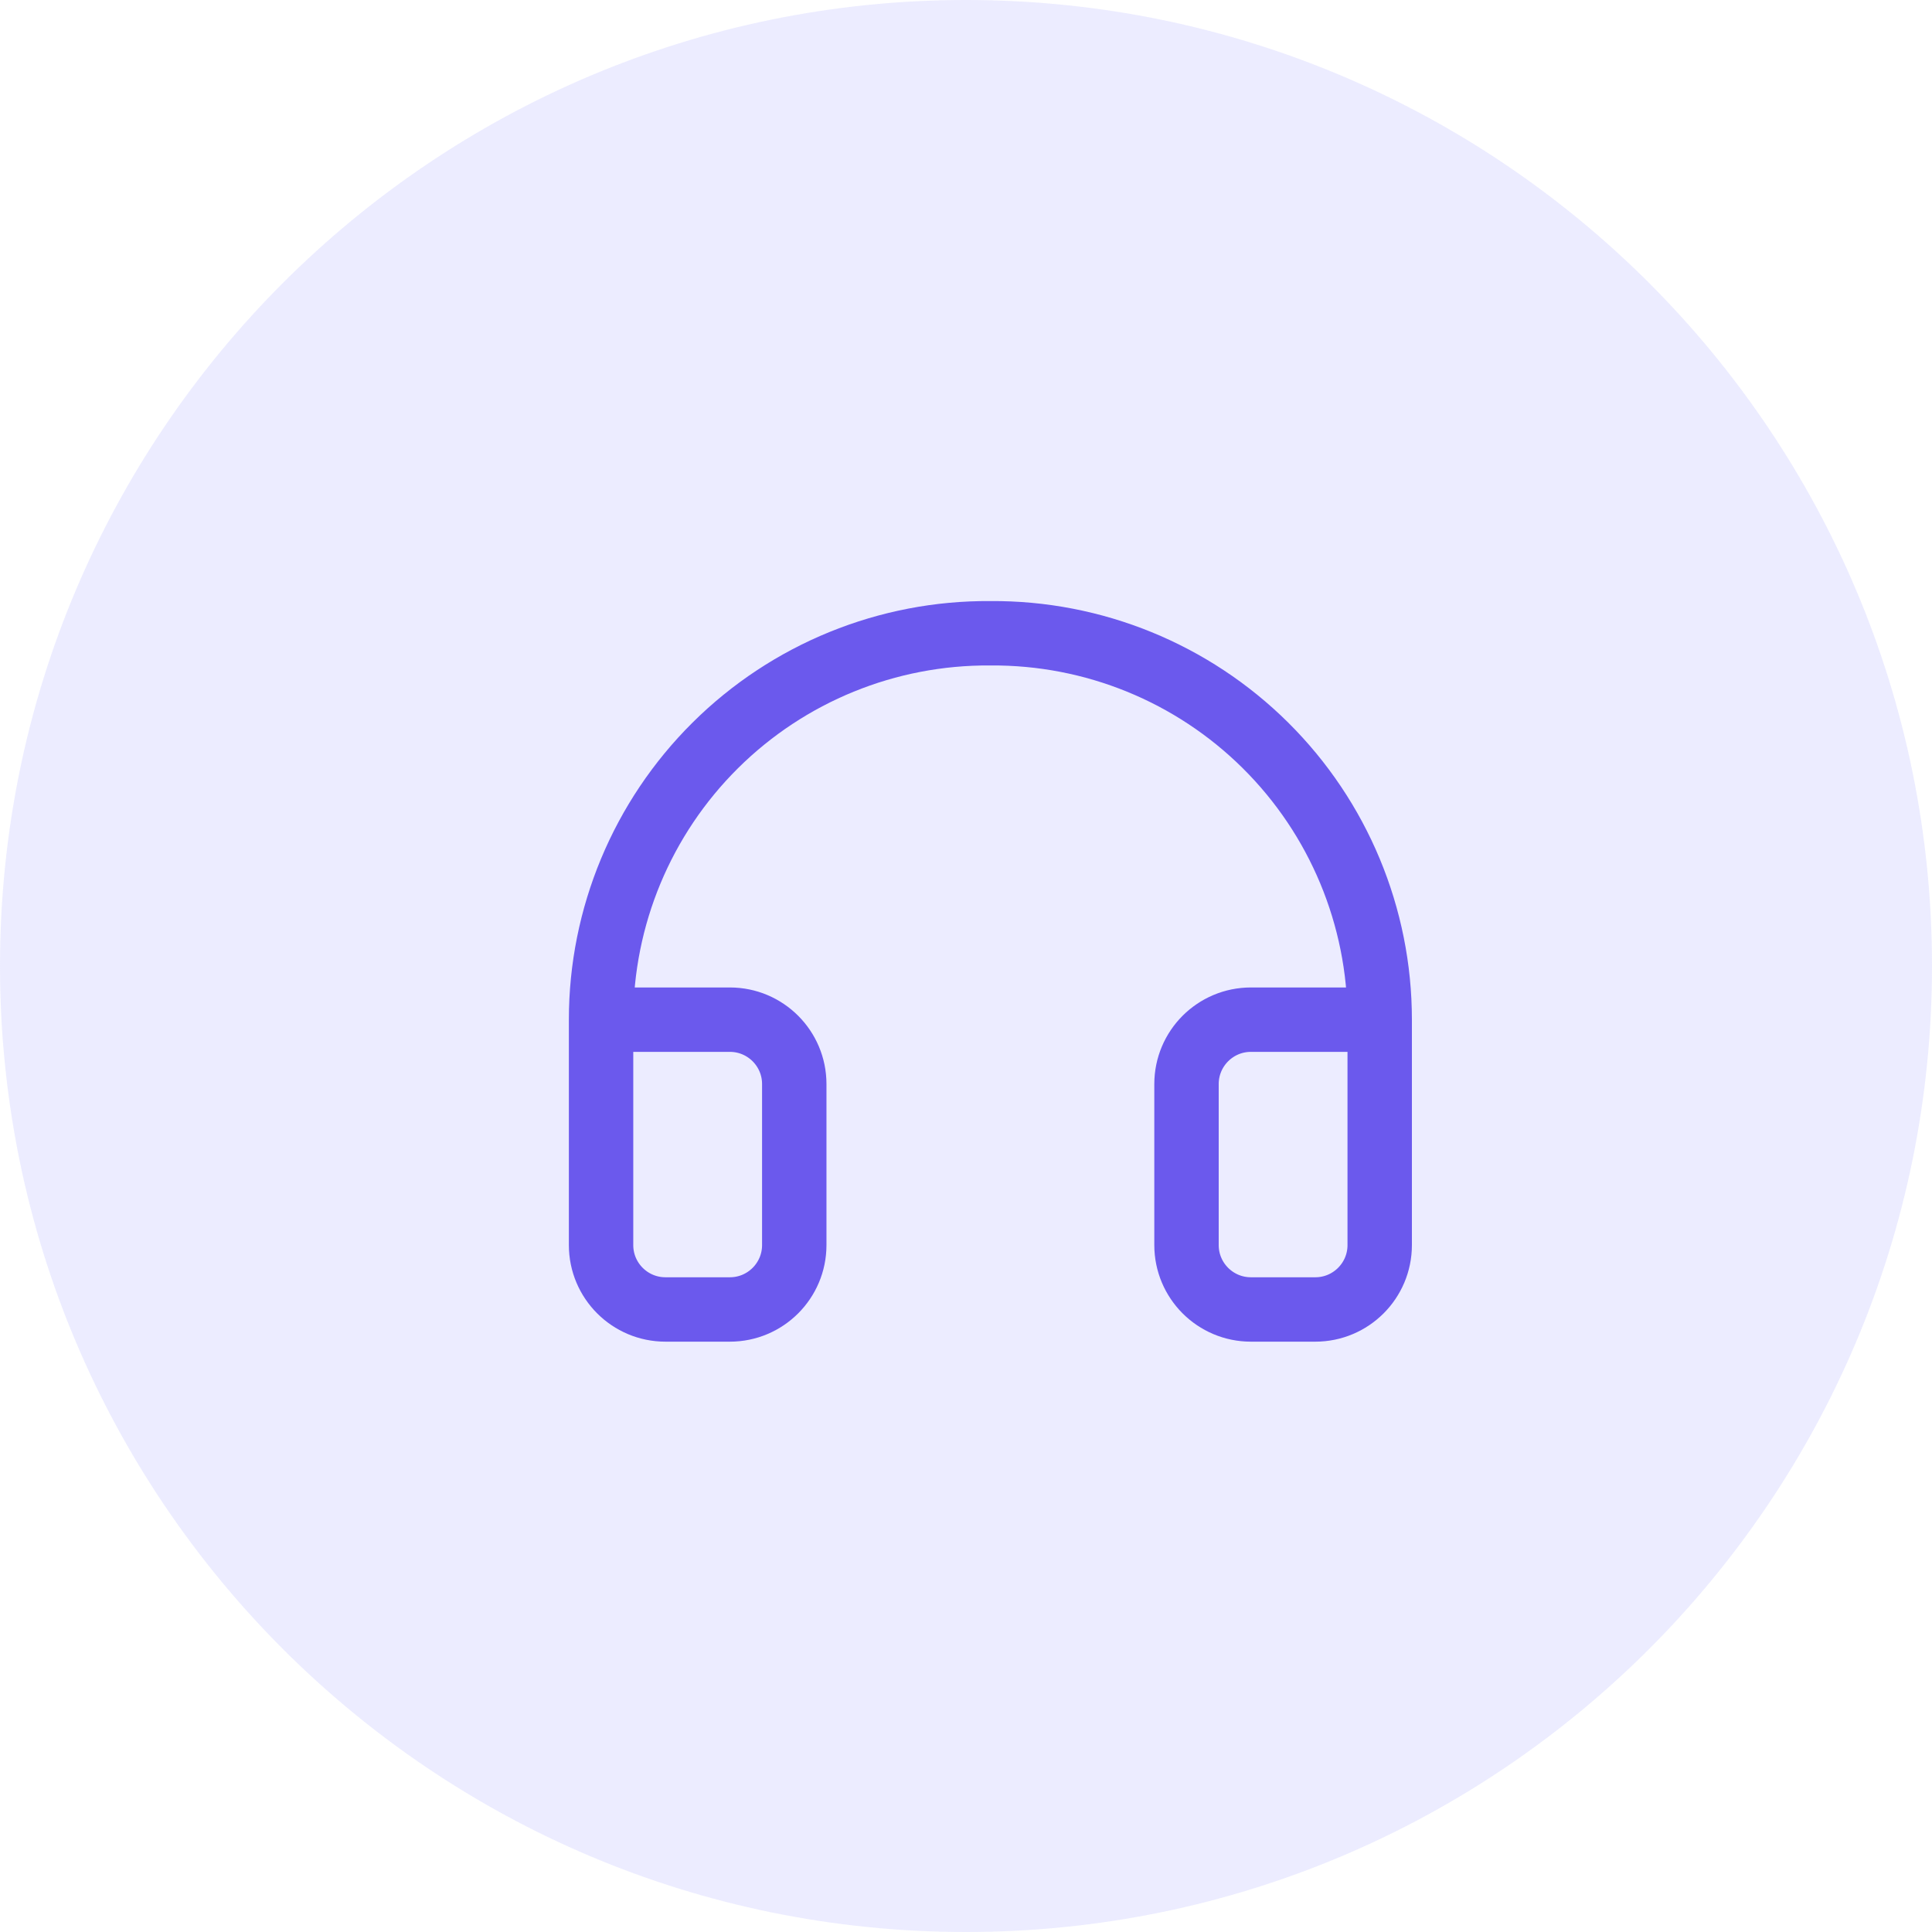
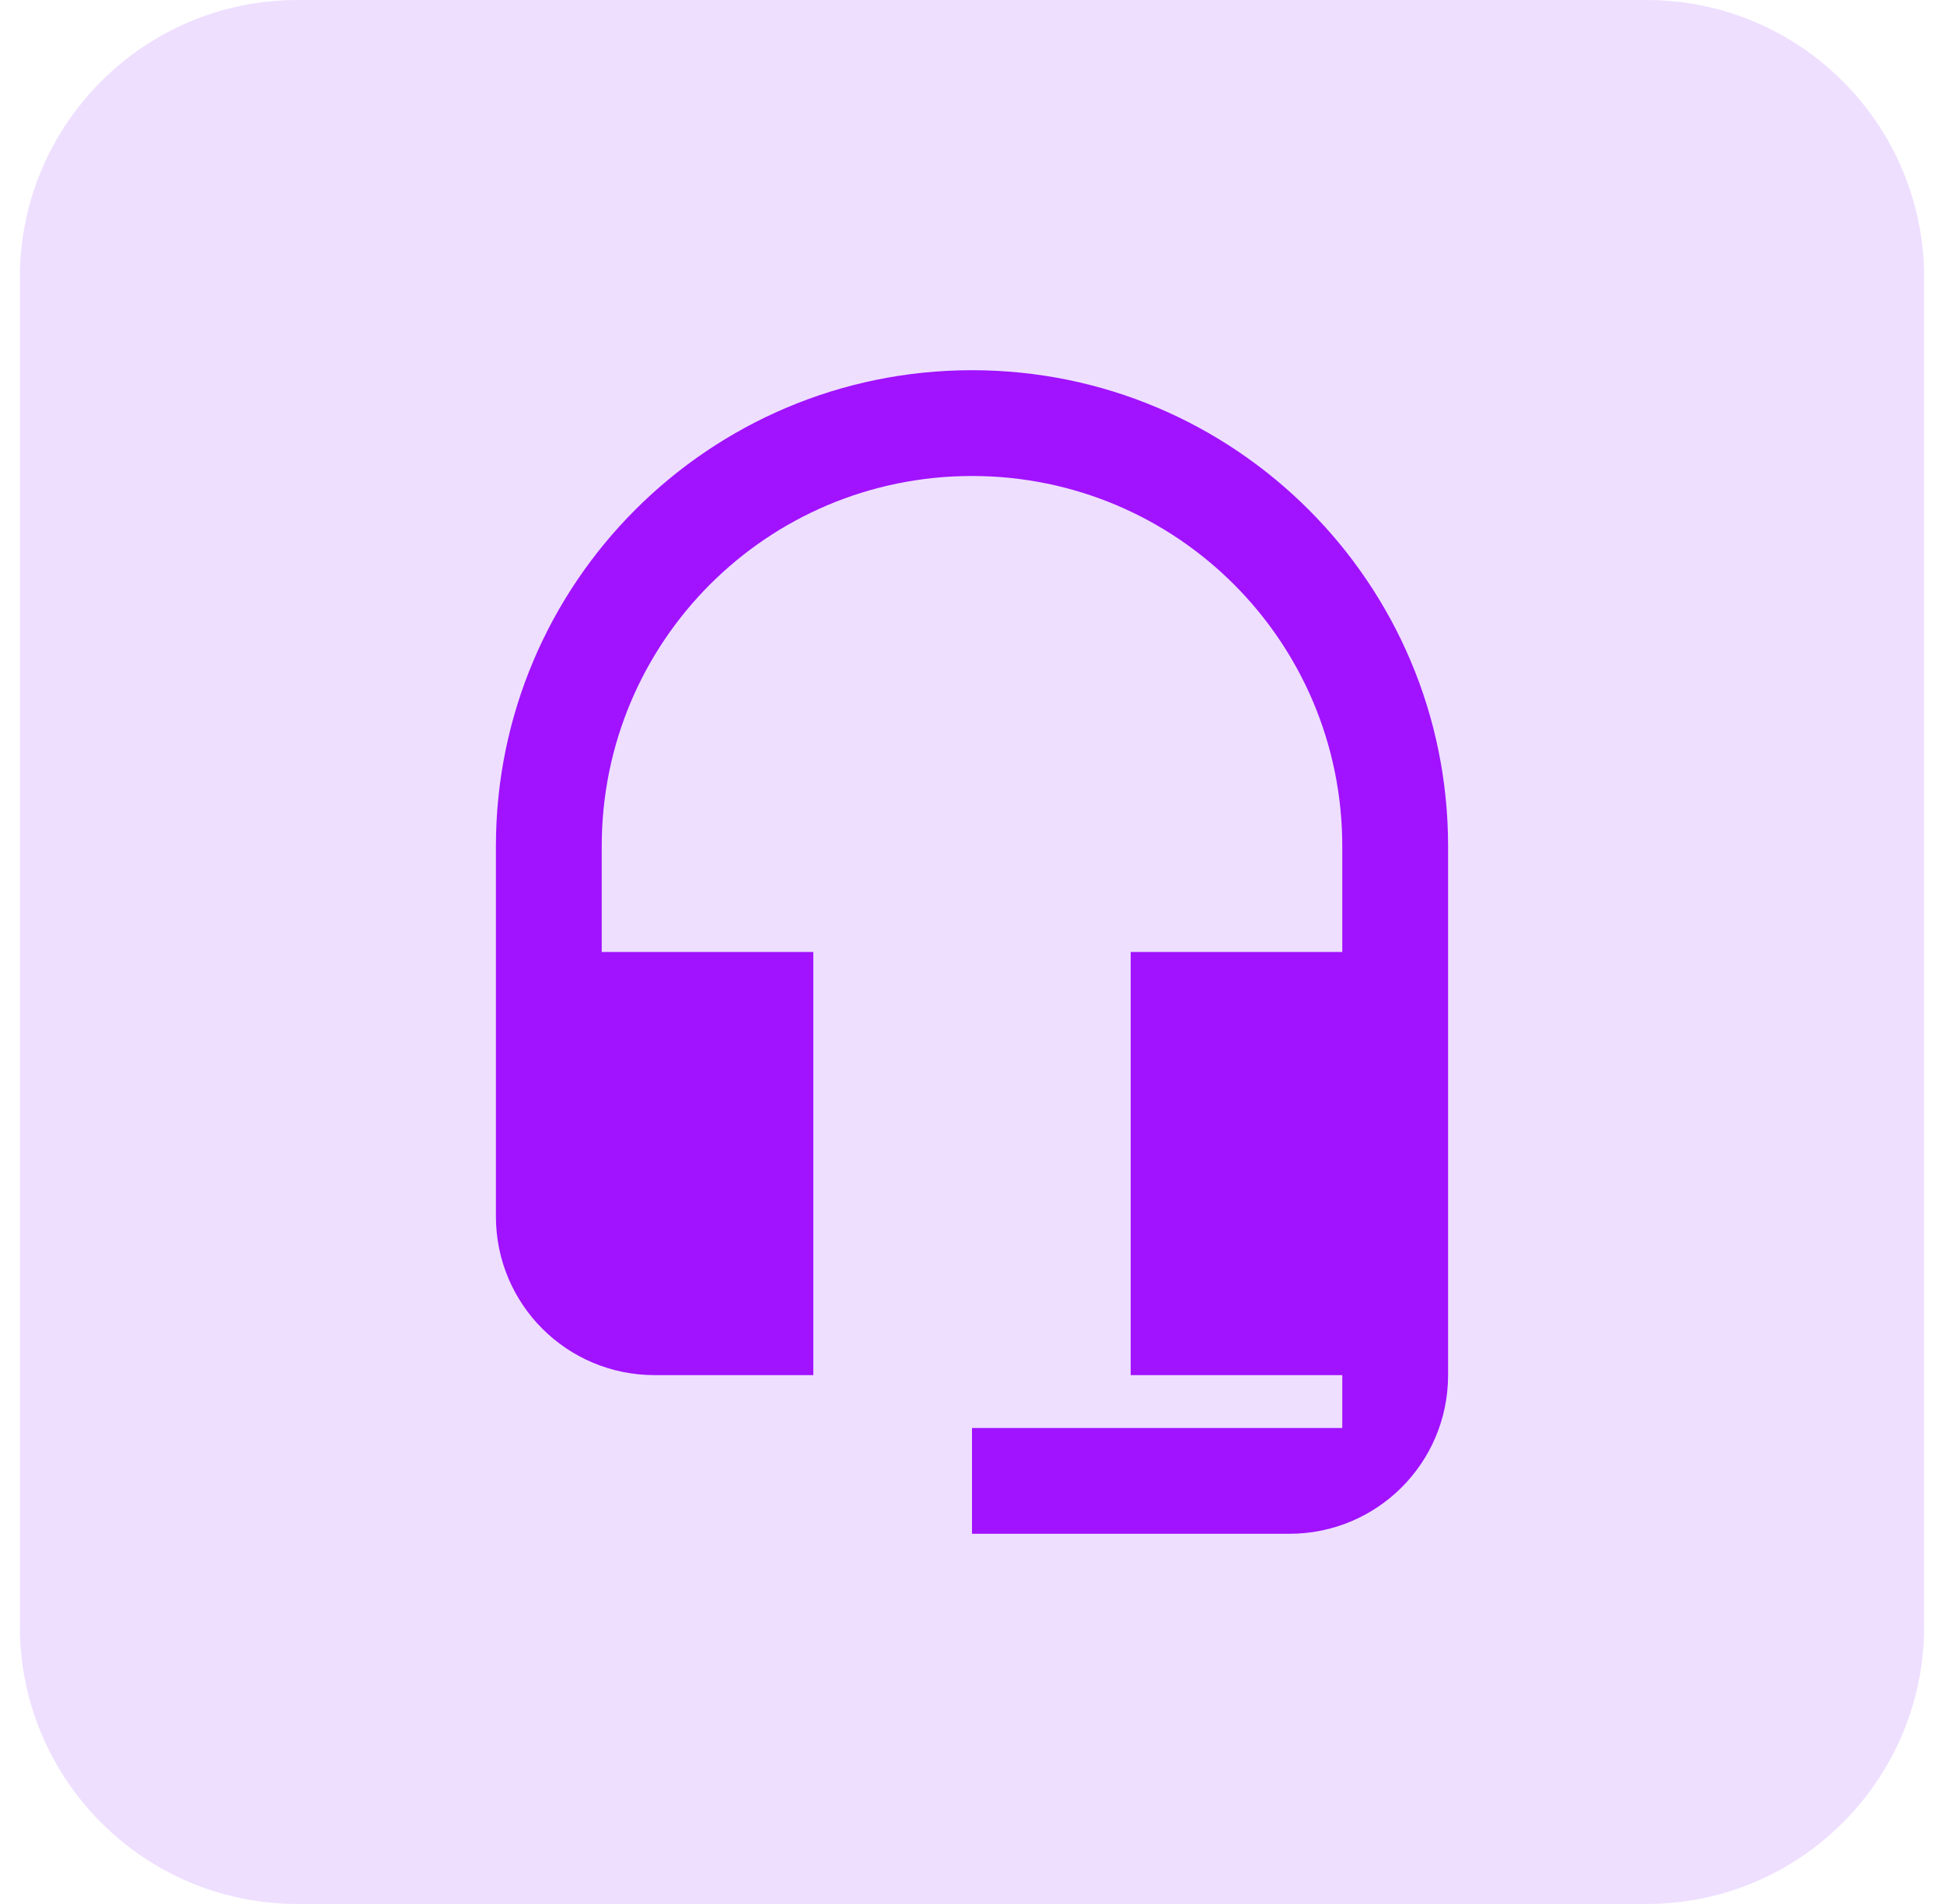
- <svg xmlns="http://www.w3.org/2000/svg" width="45" height="45" fill="none">
-   <circle cx="22.5" cy="22.5" r="22.5" fill="#BFBFFF" fill-opacity=".3" />
-   <path d="M32.136 23.75h-3a1.5 1.5 0 0 0-1.5 1.5V29a1.5 1.5 0 0 0 1.5 1.5h1.5a1.5 1.5 0 0 0 1.5-1.5v-5.25Zm0 0a9.001 9.001 0 0 0-9.068-9 9 9 0 0 0-9.068 9V29a1.5 1.5 0 0 0 1.5 1.5H17a1.5 1.5 0 0 0 1.5-1.5v-3.75a1.5 1.5 0 0 0-1.5-1.5h-3" stroke="#6B59ED" stroke-width="1.5" stroke-linecap="round" stroke-linejoin="round" />
+ <svg xmlns="http://www.w3.org/2000/svg" width="49" height="48" viewBox="0 0 49 48" fill="none">
+   <rect x="0.5" width="48" height="48" rx="7" fill="#EEDFFF" />
+   <path d="M24.5 9.333C17.873 9.333 12.5 14.707 12.5 21.333V30.667C12.5 32.88 14.287 34.667 16.5 34.667H20.5V24H15.167V21.333C15.167 16.173 19.34 12 24.5 12C29.66 12 33.833 16.173 33.833 21.333V24H28.5V34.667H33.833V36H24.5V38.667H32.5C34.713 38.667 36.5 36.88 36.5 34.667V21.333C36.5 14.707 31.127 9.333 24.5 9.333Z" fill="#A112FF" />
</svg>
